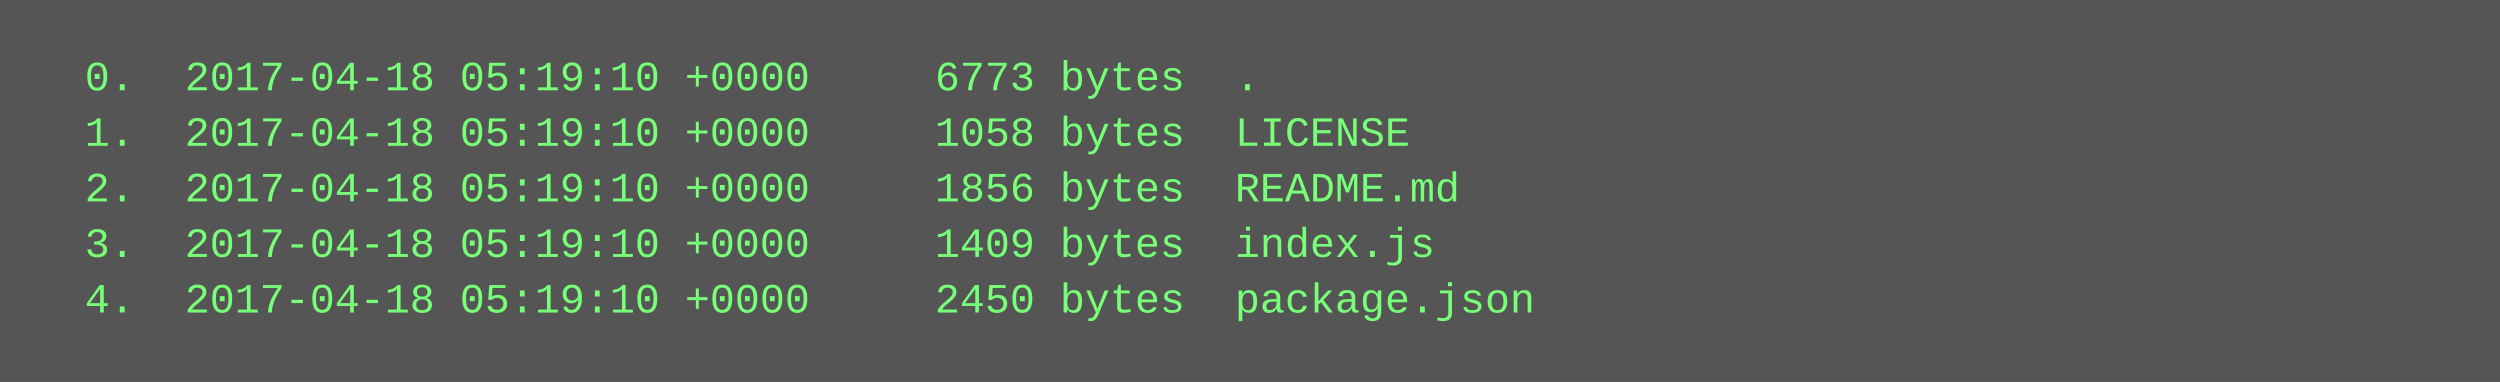
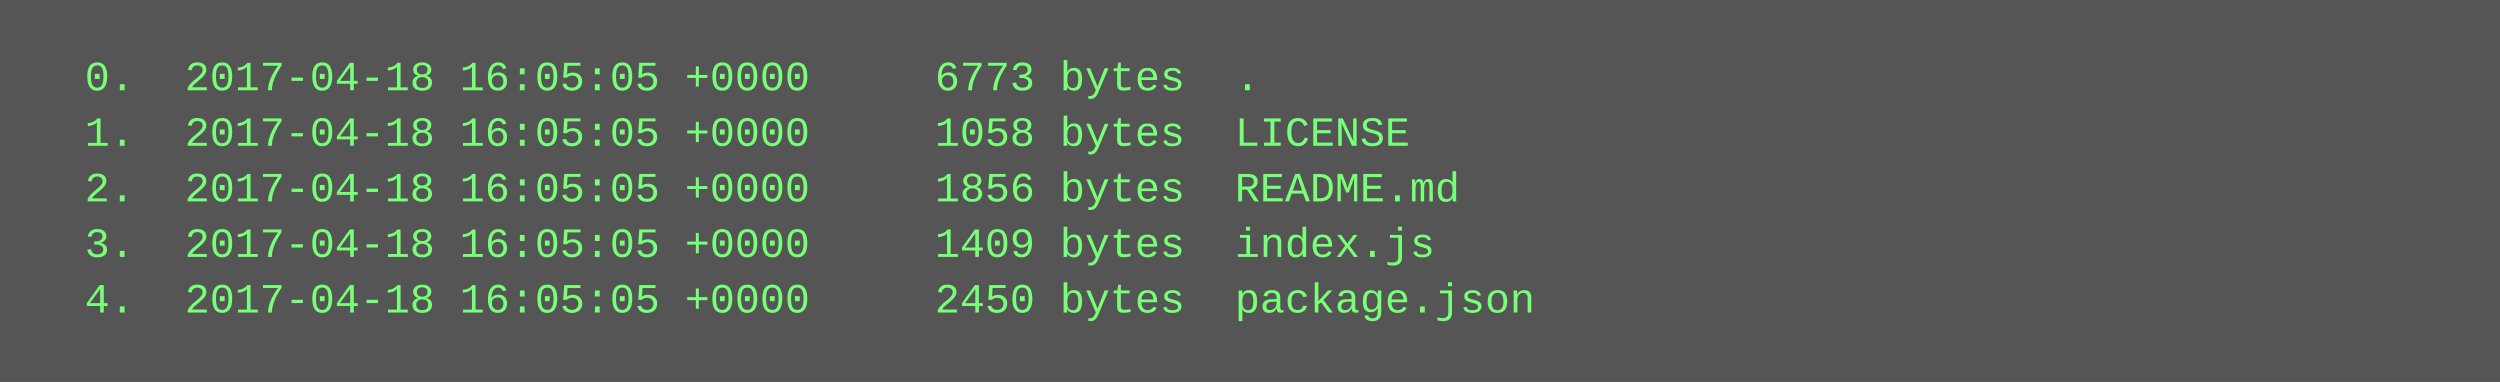
<svg xmlns="http://www.w3.org/2000/svg" height="110" width="720">
  <rect height="110" fill="#555" width="720" />
  <text fill="#7f7" font-family="Courier New" font-size="12" xml:space="preserve">
-     <tspan x="10" y="26">  0.  2017-04-18 05:19:10 +0000     6773 bytes  .</tspan>
-     <tspan x="10" y="42">  1.  2017-04-18 05:19:10 +0000     1058 bytes  LICENSE</tspan>
-     <tspan x="10" y="58">  2.  2017-04-18 05:19:10 +0000     1856 bytes  README.md</tspan>
-     <tspan x="10" y="74">  3.  2017-04-18 05:19:10 +0000     1409 bytes  index.js</tspan>
-     <tspan x="10" y="90">  4.  2017-04-18 05:19:10 +0000     2450 bytes  package.json</tspan>
+     <tspan x="10" y="26">  0.  2017-04-18 16:05:05 +0000     6773 bytes  .</tspan>
+     <tspan x="10" y="42">  1.  2017-04-18 16:05:05 +0000     1058 bytes  LICENSE</tspan>
+     <tspan x="10" y="58">  2.  2017-04-18 16:05:05 +0000     1856 bytes  README.md</tspan>
+     <tspan x="10" y="74">  3.  2017-04-18 16:05:05 +0000     1409 bytes  index.js</tspan>
+     <tspan x="10" y="90">  4.  2017-04-18 16:05:05 +0000     2450 bytes  package.json</tspan>
  </text>
</svg>
